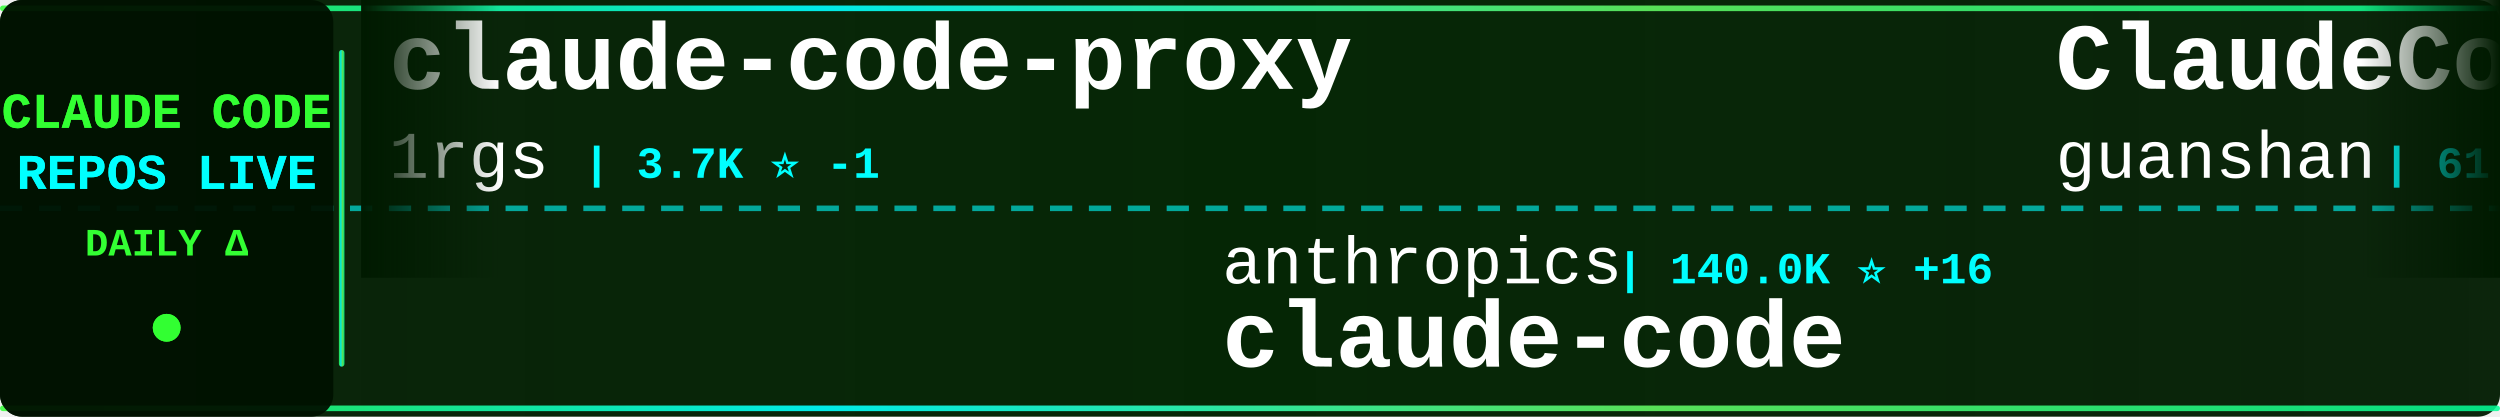
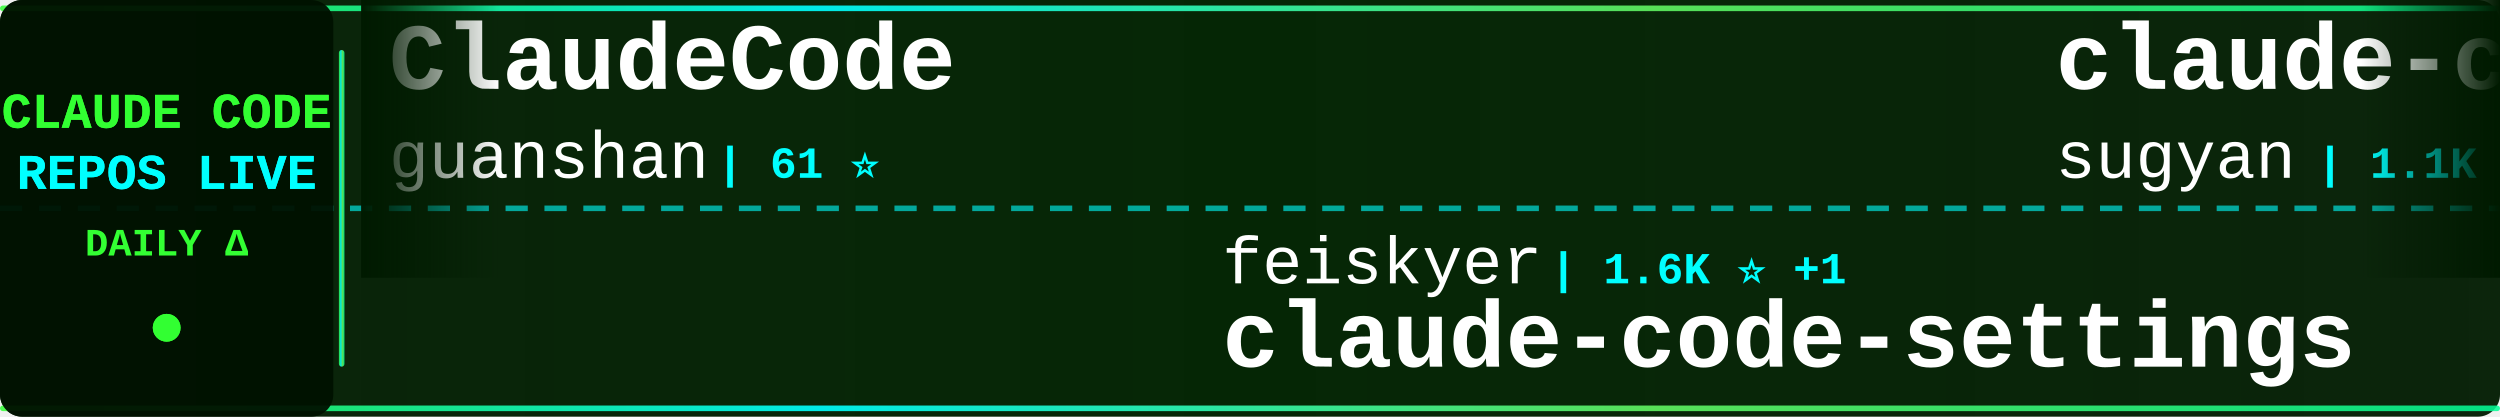
<svg xmlns="http://www.w3.org/2000/svg" width="900" height="150">
  <defs>
    <linearGradient id="tickerBg" x1="0%" y1="0%" x2="100%" y2="0%">
      <stop offset="0%" style="stop-color:#001a00;stop-opacity:0.95" />
      <stop offset="50%" style="stop-color:#002200;stop-opacity:0.98" />
      <stop offset="100%" style="stop-color:#001a00;stop-opacity:0.95" />
    </linearGradient>
    <linearGradient id="borderGrad" x1="0%" y1="0%" x2="100%" y2="0%">
      <stop offset="0%" style="stop-color:#33ff33;stop-opacity:0.85">
        <animate attributeName="stop-opacity" values="0.85;1;0.85" dur="2s" repeatCount="indefinite" />
      </stop>
      <stop offset="33%" style="stop-color:#00ffff;stop-opacity:0.9">
        <animate attributeName="stop-opacity" values="0.9;1;0.9" dur="2.2s" repeatCount="indefinite" />
      </stop>
      <stop offset="66%" style="stop-color:#66ff66;stop-opacity:0.85">
        <animate attributeName="stop-opacity" values="0.85;1;0.85" dur="1.8s" repeatCount="indefinite" />
      </stop>
      <stop offset="100%" style="stop-color:#00ff99;stop-opacity:0.85">
        <animate attributeName="stop-opacity" values="0.85;1;0.85" dur="2s" repeatCount="indefinite" />
      </stop>
    </linearGradient>
    <filter id="textGlow">
      <feGaussianBlur stdDeviation="0.1" result="coloredBlur" />
      <feMerge>
        <feMergeNode in="coloredBlur" />
        <feMergeNode in="SourceGraphic" />
      </feMerge>
    </filter>
    <filter id="metricGlow">
      <feGaussianBlur stdDeviation="0.2" result="coloredBlur" />
      <feMerge>
        <feMergeNode in="coloredBlur" />
        <feMergeNode in="SourceGraphic" />
      </feMerge>
    </filter>
    <linearGradient id="leftFade" x1="0%" y1="0%" x2="100%" y2="0%">
      <stop offset="0%" style="stop-color:#001a00;stop-opacity:1" />
      <stop offset="100%" style="stop-color:#001a00;stop-opacity:0" />
    </linearGradient>
    <linearGradient id="rightFade" x1="0%" y1="0%" x2="100%" y2="0%">
      <stop offset="0%" style="stop-color:#001a00;stop-opacity:0" />
      <stop offset="100%" style="stop-color:#001a00;stop-opacity:1" />
    </linearGradient>
  </defs>
  <rect width="900" height="150" fill="url(#tickerBg)" rx="8" />
  <rect x="0" y="2" width="900" height="2" fill="url(#borderGrad)" rx="1" />
  <rect x="0" y="146" width="900" height="2" fill="url(#borderGrad)" rx="1" />
  <line x1="0" y1="75" x2="900" y2="75" stroke="#00ffff" stroke-width="2" stroke-dasharray="8 6" opacity="0.6" />
  <rect x="0" y="0" width="120" height="150" fill="#001100" opacity="0.95" rx="8" />
  <text x="60" y="46" font-family="'Courier New', monospace" font-size="18" font-weight="bold" fill="#33ff33" text-anchor="middle" filter="url(#textGlow)">
    CLAUDE CODE
  </text>
  <text x="60" y="68" font-family="'Courier New', monospace" font-size="18" font-weight="bold" fill="#00ffff" text-anchor="middle" filter="url(#textGlow)">
    REPOS LIVE
  </text>
  <text x="60" y="92" font-family="'Courier New', monospace" font-size="14" font-weight="bold" fill="#33ff33" text-anchor="middle">
    DAILY Δ
  </text>
  <circle cx="60" cy="118" r="5" fill="#33ff33" filter="url(#metricGlow)">
    <animate attributeName="r" values="4;6;4" dur="1.5s" repeatCount="indefinite" />
    <animate attributeName="opacity" values="0.6;1;0.6" dur="1.5s" repeatCount="indefinite" />
  </circle>
  <rect x="122" y="18" width="2" height="114" fill="url(#borderGrad)" rx="1" />
  <clipPath id="tickerClip">
    <rect x="130" y="0" width="770" height="150" />
  </clipPath>
  <g clip-path="url(#tickerClip)">
    <g id="tickerItems">
      <animateTransform attributeName="transform" attributeType="XML" type="translate" from="0 0" to="-3000 0" dur="54s" repeatCount="indefinite" />
      <g transform="translate(0, 0)">
-         <text x="140" y="32" font-family="'Courier New', monospace" font-size="34" font-weight="bold" fill="#ffffff">claude-code-proxy</text>
-         <text x="140" y="64" font-family="'Courier New', monospace" font-size="24" font-weight="normal" fill="#ffffff" opacity="1.0">1rgs</text>
-         <text x="210" y="64" font-family="'Courier New', monospace" font-size="16" font-weight="bold" fill="#00ffff"> | 3.7K ⭐ -1</text>
-       </g>
-       <g transform="translate(300, 0)">
-         <text x="140" y="102" font-family="'Courier New', monospace" font-size="24" font-weight="normal" fill="#ffffff" opacity="1.0">anthropics</text>
-         <text x="282" y="102" font-family="'Courier New', monospace" font-size="16" font-weight="bold" fill="#00ffff"> | 140.0K ⭐ +16</text>
-         <text x="140" y="132" font-family="'Courier New', monospace" font-size="34" font-weight="bold" fill="#ffffff">claude-code</text>
-       </g>
-       <g transform="translate(600, 0)">
        <text x="140" y="32" font-family="'Courier New', monospace" font-size="34" font-weight="bold" fill="#ffffff">ClaudeCode</text>
        <text x="140" y="64" font-family="'Courier New', monospace" font-size="24" font-weight="normal" fill="#ffffff" opacity="1.0">guanshan</text>
        <text x="258" y="64" font-family="'Courier New', monospace" font-size="16" font-weight="bold" fill="#00ffff"> | 61 ⭐</text>
      </g>
+       <g transform="translate(300, 0)">
+         <text x="140" y="102" font-family="'Courier New', monospace" font-size="24" font-weight="normal" fill="#ffffff" opacity="1.0">feiskyer</text>
+         <text x="258" y="102" font-family="'Courier New', monospace" font-size="16" font-weight="bold" fill="#00ffff"> | 1.6K ⭐ +1</text>
+         <text x="140" y="132" font-family="'Courier New', monospace" font-size="34" font-weight="bold" fill="#ffffff">claude-code-settings</text>
+       </g>
+       <g transform="translate(600, 0)">
+         <text x="140" y="32" font-family="'Courier New', monospace" font-size="34" font-weight="bold" fill="#ffffff">claude-code-webui</text>
+         <text x="140" y="64" font-family="'Courier New', monospace" font-size="24" font-weight="normal" fill="#ffffff" opacity="1.0">sugyan</text>
+         <text x="234" y="64" font-family="'Courier New', monospace" font-size="16" font-weight="bold" fill="#00ffff"> | 1.1K ⭐</text>
+       </g>
      <g transform="translate(900, 0)">
-         <text x="140" y="102" font-family="'Courier New', monospace" font-size="24" font-weight="normal" fill="#ffffff" opacity="1.0">shanraisshan</text>
-         <text x="306" y="102" font-family="'Courier New', monospace" font-size="16" font-weight="bold" fill="#00ffff"> | 63.9K ⭐ +6</text>
-         <text x="140" y="132" font-family="'Courier New', monospace" font-size="34" font-weight="bold" fill="#ffffff">claude-code-best-practic...</text>
+         <text x="140" y="102" font-family="'Courier New', monospace" font-size="24" font-weight="normal" fill="#ffffff" opacity="1.0">Tinkeringg-Lab</text>
+         <text x="330" y="102" font-family="'Courier New', monospace" font-size="16" font-weight="bold" fill="#00ffff"> | 211 ⭐</text>
+         <text x="140" y="132" font-family="'Courier New', monospace" font-size="34" font-weight="bold" fill="#ffffff">claude-code</text>
      </g>
      <g transform="translate(1200, 0)">
-         <text x="140" y="32" font-family="'Courier New', monospace" font-size="34" font-weight="bold" fill="#ffffff">claude-code-action</text>
-         <text x="140" y="64" font-family="'Courier New', monospace" font-size="24" font-weight="normal" fill="#ffffff" opacity="1.0">anthropics</text>
-         <text x="282" y="64" font-family="'Courier New', monospace" font-size="16" font-weight="bold" fill="#00ffff"> | 8.5K ⭐ +2</text>
+         <text x="140" y="32" font-family="'Courier New', monospace" font-size="34" font-weight="bold" fill="#ffffff">collection-claude-code-s...</text>
+         <text x="140" y="64" font-family="'Courier New', monospace" font-size="24" font-weight="normal" fill="#ffffff" opacity="1.0">chauncygu</text>
+         <text x="270" y="64" font-family="'Courier New', monospace" font-size="16" font-weight="bold" fill="#00ffff"> | 2.8K ⭐ +1</text>
      </g>
      <g transform="translate(1500, 0)">
+         <text x="140" y="102" font-family="'Courier New', monospace" font-size="24" font-weight="normal" fill="#ffffff" opacity="1.0">oboard</text>
+         <text x="234" y="102" font-family="'Courier New', monospace" font-size="16" font-weight="bold" fill="#00ffff"> | 3.3K ⭐</text>
+         <text x="140" y="132" font-family="'Courier New', monospace" font-size="34" font-weight="bold" fill="#ffffff">claude-code-rev</text>
+       </g>
+       <g transform="translate(1800, 0)">
+         <text x="140" y="32" font-family="'Courier New', monospace" font-size="34" font-weight="bold" fill="#ffffff">ECC</text>
+         <text x="140" y="64" font-family="'Courier New', monospace" font-size="24" font-weight="normal" fill="#ffffff" opacity="1.0">affaan-m</text>
+         <text x="258" y="64" font-family="'Courier New', monospace" font-size="16" font-weight="bold" fill="#00ffff"> | 237.2K ⭐ +88</text>
+       </g>
+       <g transform="translate(2100, 0)">
+         <text x="140" y="102" font-family="'Courier New', monospace" font-size="24" font-weight="normal" fill="#ffffff" opacity="1.0">Onewon</text>
+         <text x="234" y="102" font-family="'Courier New', monospace" font-size="16" font-weight="bold" fill="#00ffff"> | 180 ⭐</text>
+         <text x="140" y="132" font-family="'Courier New', monospace" font-size="34" font-weight="bold" fill="#ffffff">claude-code</text>
+       </g>
+       <g transform="translate(2400, 0)">
+         <text x="140" y="32" font-family="'Courier New', monospace" font-size="34" font-weight="bold" fill="#ffffff">edmunds-claude-code</text>
+         <text x="140" y="64" font-family="'Courier New', monospace" font-size="24" font-weight="normal" fill="#ffffff" opacity="1.0">edmund-io</text>
+         <text x="270" y="64" font-family="'Courier New', monospace" font-size="16" font-weight="bold" fill="#00ffff"> | 1.5K ⭐</text>
+       </g>
+       <g transform="translate(2700, 0)">
        <text x="140" y="102" font-family="'Courier New', monospace" font-size="24" font-weight="normal" fill="#ffffff" opacity="1.0">OrcaWhisper</text>
        <text x="294" y="102" font-family="'Courier New', monospace" font-size="16" font-weight="bold" fill="#00ffff"> | 87 ⭐</text>
        <text x="140" y="132" font-family="'Courier New', monospace" font-size="34" font-weight="bold" fill="#ffffff">Claude-Code</text>
      </g>
-       <g transform="translate(1800, 0)">
-         <text x="140" y="32" font-family="'Courier New', monospace" font-size="34" font-weight="bold" fill="#ffffff">claude-code-templates</text>
-         <text x="140" y="64" font-family="'Courier New', monospace" font-size="24" font-weight="normal" fill="#ffffff" opacity="1.0">davila7</text>
-         <text x="246" y="64" font-family="'Courier New', monospace" font-size="16" font-weight="bold" fill="#00ffff"> | 30.1K ⭐ +2</text>
-       </g>
-       <g transform="translate(2100, 0)">
-         <text x="140" y="102" font-family="'Courier New', monospace" font-size="24" font-weight="normal" fill="#ffffff" opacity="1.0">shareAI-lab</text>
-         <text x="294" y="102" font-family="'Courier New', monospace" font-size="16" font-weight="bold" fill="#00ffff"> | 73.0K ⭐ +7</text>
-         <text x="140" y="132" font-family="'Courier New', monospace" font-size="34" font-weight="bold" fill="#ffffff">learn-claude-code</text>
-       </g>
-       <g transform="translate(2400, 0)">
-         <text x="140" y="32" font-family="'Courier New', monospace" font-size="34" font-weight="bold" fill="#ffffff">ralph-claude-code</text>
-         <text x="140" y="64" font-family="'Courier New', monospace" font-size="24" font-weight="normal" fill="#ffffff" opacity="1.0">frankbria</text>
-         <text x="270" y="64" font-family="'Courier New', monospace" font-size="16" font-weight="bold" fill="#00ffff"> | 9.6K ⭐</text>
-       </g>
-       <g transform="translate(2700, 0)">
-         <text x="140" y="102" font-family="'Courier New', monospace" font-size="24" font-weight="normal" fill="#ffffff" opacity="1.0">https-deeplearning-ai</text>
-         <text x="414" y="102" font-family="'Courier New', monospace" font-size="16" font-weight="bold" fill="#00ffff"> | 537 ⭐</text>
-         <text x="140" y="132" font-family="'Courier New', monospace" font-size="34" font-weight="bold" fill="#ffffff">sc-claude-code-files</text>
-       </g>
      <g transform="translate(3000, 0)">
-         <text x="140" y="32" font-family="'Courier New', monospace" font-size="34" font-weight="bold" fill="#ffffff">claude-code-proxy</text>
-         <text x="140" y="64" font-family="'Courier New', monospace" font-size="24" font-weight="normal" fill="#ffffff" opacity="1.0">1rgs</text>
-         <text x="210" y="64" font-family="'Courier New', monospace" font-size="16" font-weight="bold" fill="#00ffff"> | 3.7K ⭐ -1</text>
-       </g>
-       <g transform="translate(3300, 0)">
-         <text x="140" y="102" font-family="'Courier New', monospace" font-size="24" font-weight="normal" fill="#ffffff" opacity="1.0">anthropics</text>
-         <text x="282" y="102" font-family="'Courier New', monospace" font-size="16" font-weight="bold" fill="#00ffff"> | 140.0K ⭐ +16</text>
-         <text x="140" y="132" font-family="'Courier New', monospace" font-size="34" font-weight="bold" fill="#ffffff">claude-code</text>
-       </g>
-       <g transform="translate(3600, 0)">
        <text x="140" y="32" font-family="'Courier New', monospace" font-size="34" font-weight="bold" fill="#ffffff">ClaudeCode</text>
        <text x="140" y="64" font-family="'Courier New', monospace" font-size="24" font-weight="normal" fill="#ffffff" opacity="1.0">guanshan</text>
        <text x="258" y="64" font-family="'Courier New', monospace" font-size="16" font-weight="bold" fill="#00ffff"> | 61 ⭐</text>
      </g>
+       <g transform="translate(3300, 0)">
+         <text x="140" y="102" font-family="'Courier New', monospace" font-size="24" font-weight="normal" fill="#ffffff" opacity="1.0">feiskyer</text>
+         <text x="258" y="102" font-family="'Courier New', monospace" font-size="16" font-weight="bold" fill="#00ffff"> | 1.6K ⭐ +1</text>
+         <text x="140" y="132" font-family="'Courier New', monospace" font-size="34" font-weight="bold" fill="#ffffff">claude-code-settings</text>
+       </g>
+       <g transform="translate(3600, 0)">
+         <text x="140" y="32" font-family="'Courier New', monospace" font-size="34" font-weight="bold" fill="#ffffff">claude-code-webui</text>
+         <text x="140" y="64" font-family="'Courier New', monospace" font-size="24" font-weight="normal" fill="#ffffff" opacity="1.0">sugyan</text>
+         <text x="234" y="64" font-family="'Courier New', monospace" font-size="16" font-weight="bold" fill="#00ffff"> | 1.1K ⭐</text>
+       </g>
      <g transform="translate(3900, 0)">
-         <text x="140" y="102" font-family="'Courier New', monospace" font-size="24" font-weight="normal" fill="#ffffff" opacity="1.0">shanraisshan</text>
-         <text x="306" y="102" font-family="'Courier New', monospace" font-size="16" font-weight="bold" fill="#00ffff"> | 63.9K ⭐ +6</text>
-         <text x="140" y="132" font-family="'Courier New', monospace" font-size="34" font-weight="bold" fill="#ffffff">claude-code-best-practic...</text>
+         <text x="140" y="102" font-family="'Courier New', monospace" font-size="24" font-weight="normal" fill="#ffffff" opacity="1.0">Tinkeringg-Lab</text>
+         <text x="330" y="102" font-family="'Courier New', monospace" font-size="16" font-weight="bold" fill="#00ffff"> | 211 ⭐</text>
+         <text x="140" y="132" font-family="'Courier New', monospace" font-size="34" font-weight="bold" fill="#ffffff">claude-code</text>
      </g>
    </g>
  </g>
  <rect x="130" y="0" width="50" height="100" fill="url(#leftFade)" />
  <rect x="850" y="0" width="50" height="100" fill="url(#rightFade)" />
</svg>
